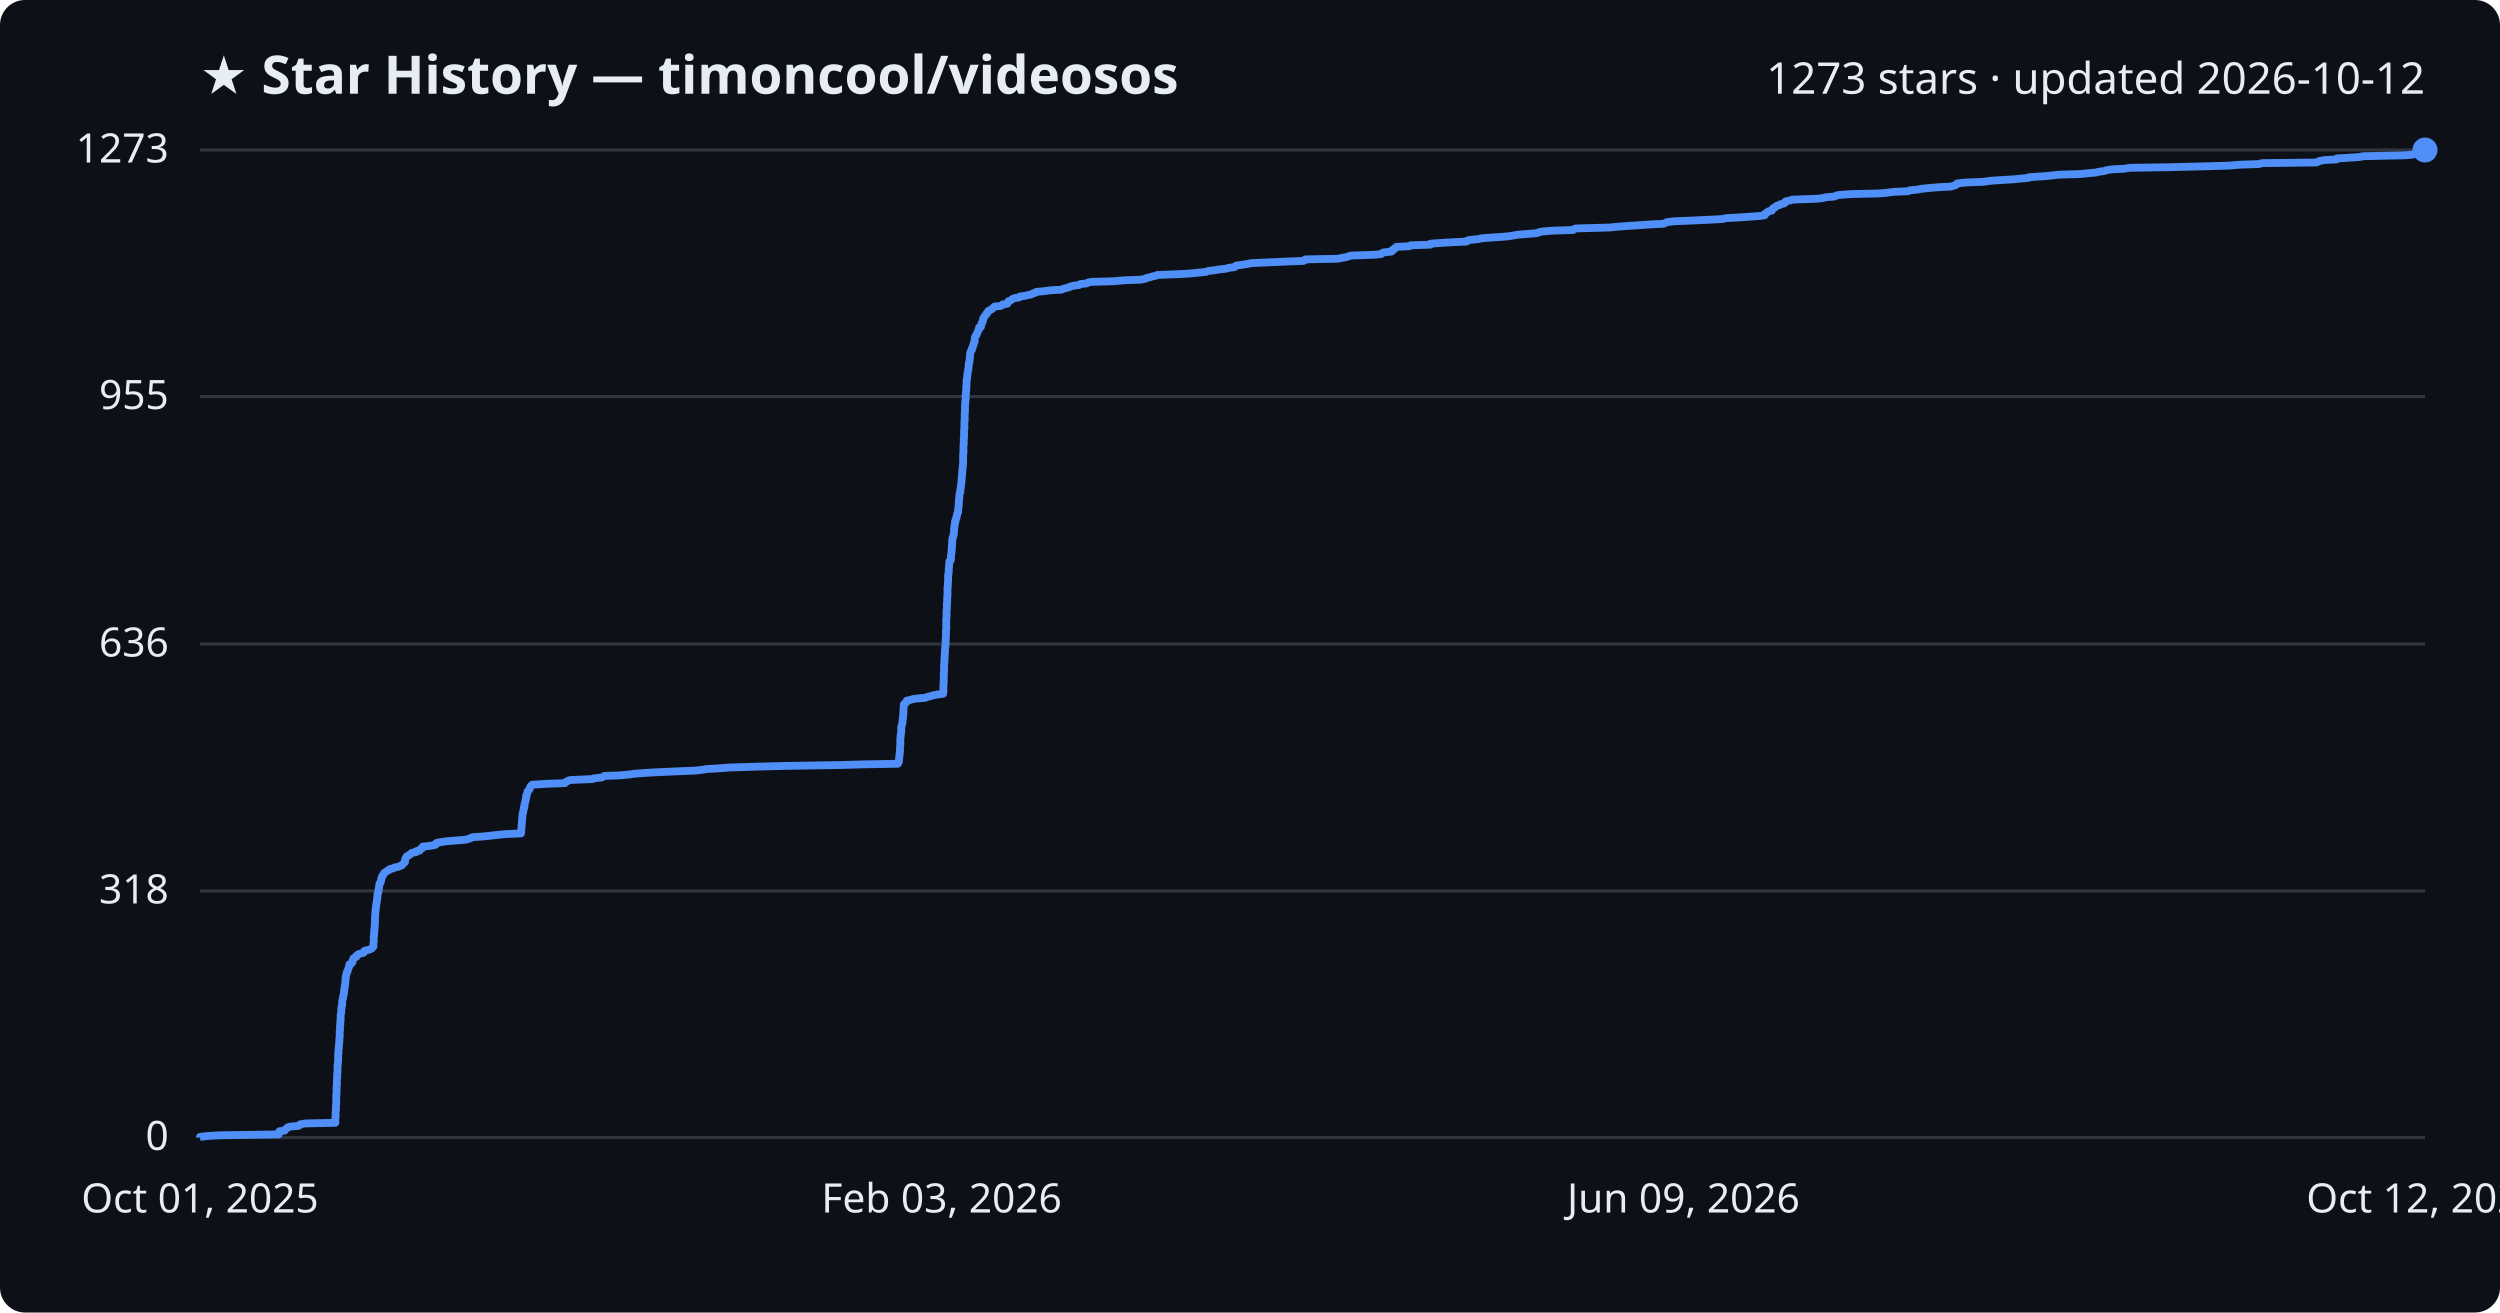
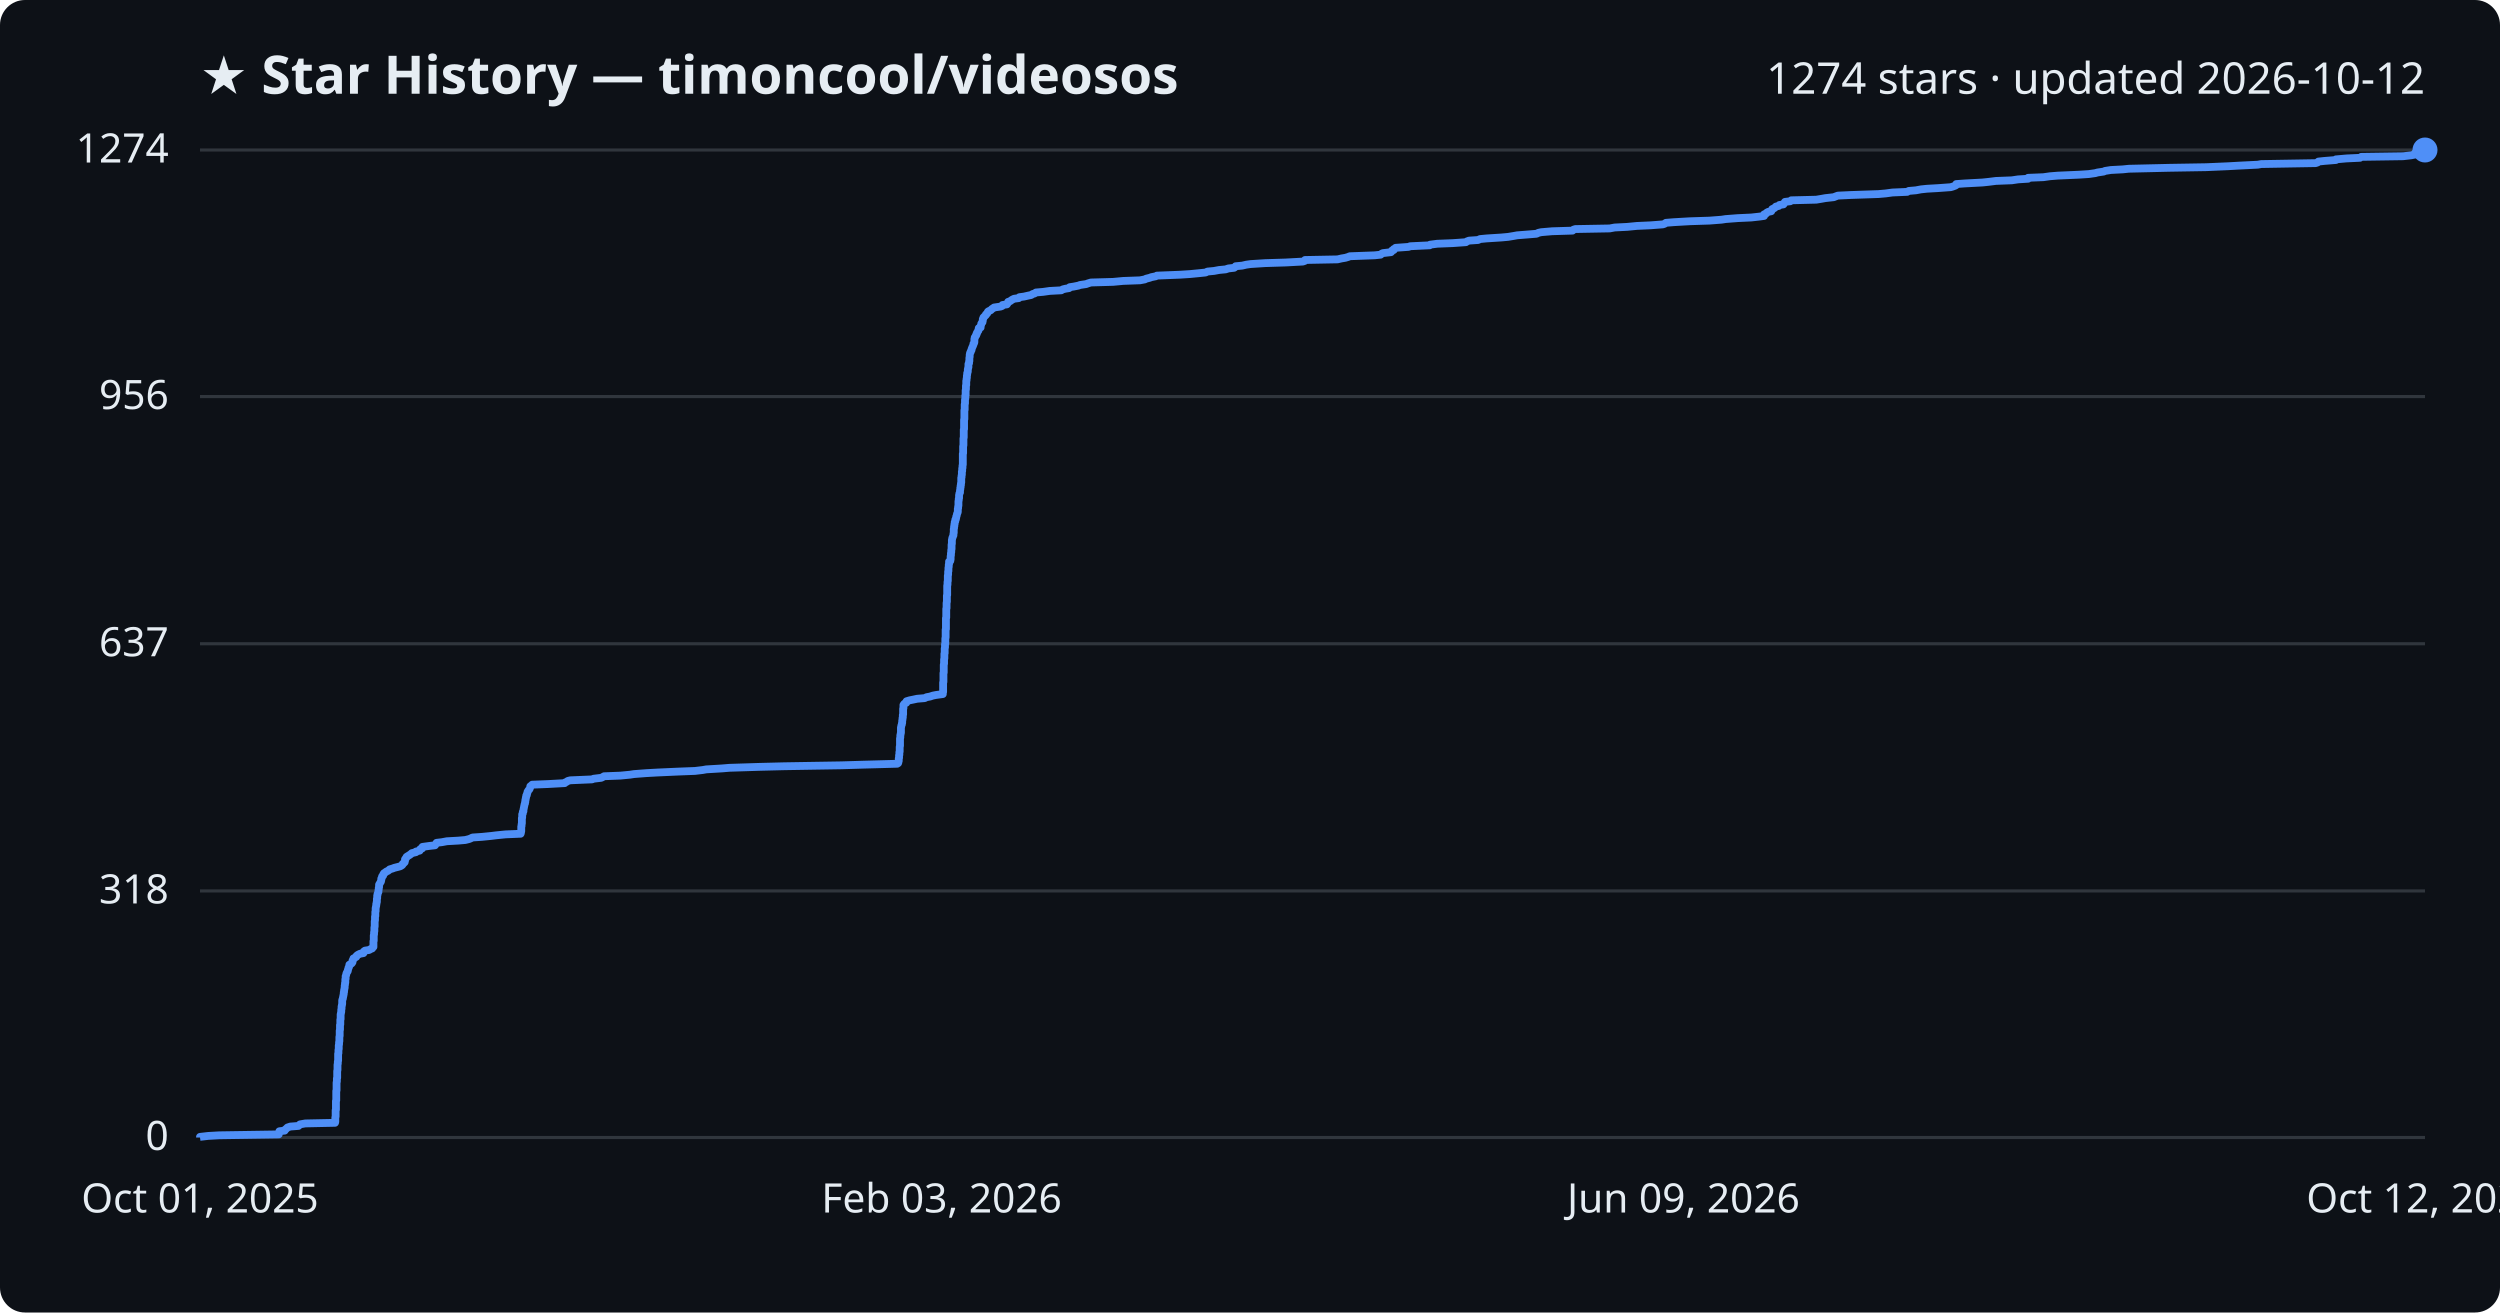
<svg xmlns="http://www.w3.org/2000/svg" viewBox="0 0 800 420" font-family="Segoe UI, sans-serif">
  <rect width="800" height="420" fill="#0d1117" rx="8" />
  <text x="64" y="30" fill="#e6edf3" font-size="17" font-weight="700">★ Star History — timoncool/videosos</text>
-   <text x="776" y="30" fill="#e6edf3" font-size="14" text-anchor="end">1273 stars · updated 2026-10-12</text>
+   <text x="776" y="30" fill="#e6edf3" font-size="14" text-anchor="end">1274 stars · updated 2026-10-12</text>
  <line x1="64" y1="364.0" x2="776" y2="364.0" stroke="#30363d" stroke-width="1" />
  <text x="54" y="368.0" fill="#e6edf3" font-size="13" text-anchor="end">0</text>
  <line x1="64" y1="285.1" x2="776" y2="285.1" stroke="#30363d" stroke-width="1" />
  <text x="54" y="289.1" fill="#e6edf3" font-size="13" text-anchor="end">318</text>
-   <line x1="64" y1="206.1" x2="776" y2="206.1" stroke="#30363d" stroke-width="1" />
-   <text x="54" y="210.1" fill="#e6edf3" font-size="13" text-anchor="end">636</text>
+   <line x1="64" y1="206.0" x2="776" y2="206.0" stroke="#30363d" stroke-width="1" />
+   <text x="54" y="210.0" fill="#e6edf3" font-size="13" text-anchor="end">637</text>
  <line x1="64" y1="126.9" x2="776" y2="126.9" stroke="#30363d" stroke-width="1" />
-   <text x="54" y="130.9" fill="#e6edf3" font-size="13" text-anchor="end">955</text>
+   <text x="54" y="130.9" fill="#e6edf3" font-size="13" text-anchor="end">956</text>
  <line x1="64" y1="48.0" x2="776" y2="48.0" stroke="#30363d" stroke-width="1" />
-   <text x="54" y="52.0" fill="#e6edf3" font-size="13" text-anchor="end">1273</text>
-   <path d="M64.0,364.0 L64.0,363.8 L66.6,363.5 L70.1,363.3 L89.2,363.0 L89.3,362.8 L89.3,362.5 L89.3,362.3 L89.4,362.0 L91.1,361.8 L91.2,361.5 L91.5,361.3 L91.8,361.0 L92.0,360.8 L92.9,360.5 L95.5,360.3 L95.9,360.0 L96.0,359.8 L97.7,359.5 L107.3,359.3 L107.3,359.0 L107.3,358.8 L107.3,358.5 L107.3,358.3 L107.3,358.0 L107.3,357.8 L107.4,357.5 L107.4,357.3 L107.4,357.0 L107.4,356.8 L107.4,356.6 L107.4,356.3 L107.4,356.1 L107.4,355.8 L107.4,355.6 L107.5,355.3 L107.5,355.1 L107.5,354.8 L107.5,354.6 L107.5,354.3 L107.5,354.1 L107.5,353.8 L107.5,353.6 L107.6,353.3 L107.6,353.1 L107.6,352.8 L107.6,352.6 L107.6,352.3 L107.6,352.1 L107.6,351.8 L107.6,351.6 L107.6,351.3 L107.6,351.1 L107.6,350.8 L107.6,350.6 L107.6,350.3 L107.7,350.1 L107.7,349.9 L107.7,349.6 L107.7,349.4 L107.7,349.1 L107.7,348.9 L107.7,348.6 L107.7,348.4 L107.7,348.1 L107.7,347.9 L107.7,347.6 L107.8,347.4 L107.8,347.1 L107.8,346.9 L107.8,346.6 L107.8,346.4 L107.8,346.1 L107.8,345.9 L107.8,345.6 L107.8,345.4 L107.9,345.1 L107.9,344.9 L107.9,344.6 L107.9,344.4 L107.9,344.1 L107.9,343.9 L107.9,343.6 L107.9,343.4 L108.0,343.1 L108.0,342.9 L108.0,342.7 L108.0,342.4 L108.0,342.2 L108.0,341.9 L108.0,341.7 L108.0,341.4 L108.0,341.2 L108.0,340.9 L108.1,340.7 L108.1,340.4 L108.1,340.2 L108.1,339.9 L108.2,339.7 L108.2,339.4 L108.2,339.2 L108.2,338.9 L108.2,338.7 L108.2,338.4 L108.2,338.2 L108.2,337.9 L108.2,337.7 L108.2,337.4 L108.3,337.2 L108.3,336.9 L108.3,336.7 L108.3,336.4 L108.3,336.2 L108.3,335.9 L108.4,335.7 L108.4,335.5 L108.4,335.2 L108.4,335.0 L108.4,334.7 L108.5,334.5 L108.5,334.2 L108.5,334.0 L108.5,333.7 L108.6,333.5 L108.6,333.2 L108.6,333.0 L108.6,332.7 L108.6,332.5 L108.6,332.2 L108.7,332.0 L108.7,331.7 L108.7,331.5 L108.7,331.2 L108.7,331.0 L108.7,330.7 L108.7,330.5 L108.7,330.2 L108.7,330.0 L108.8,329.7 L108.8,329.5 L108.8,329.2 L108.8,329.0 L108.8,328.8 L108.8,328.5 L108.8,328.3 L108.9,328.0 L108.9,327.8 L108.9,327.5 L108.9,327.3 L108.9,327.0 L108.9,326.8 L109.0,326.5 L109.0,326.3 L109.0,326.0 L109.0,325.8 L109.0,325.5 L109.0,325.3 L109.0,325.0 L109.0,324.8 L109.1,324.5 L109.1,324.3 L109.2,324.0 L109.2,323.8 L109.2,323.5 L109.2,323.3 L109.2,323.0 L109.3,322.8 L109.3,322.5 L109.3,322.3 L109.3,322.0 L109.4,321.8 L109.5,321.6 L109.5,321.3 L109.5,321.1 L109.5,320.8 L109.5,320.6 L109.5,320.3 L109.6,320.1 L109.6,319.8 L109.7,319.6 L109.8,319.3 L109.8,319.1 L109.8,318.8 L109.9,318.6 L109.9,318.3 L110.0,318.1 L110.1,317.8 L110.1,317.6 L110.1,317.3 L110.1,317.1 L110.2,316.8 L110.2,316.6 L110.2,316.3 L110.3,316.1 L110.3,315.8 L110.3,315.6 L110.4,315.3 L110.4,315.1 L110.5,314.8 L110.5,314.6 L110.5,314.4 L110.5,314.1 L110.5,313.9 L110.6,313.6 L110.6,313.4 L110.6,313.1 L110.6,312.9 L110.6,312.6 L110.7,312.4 L110.8,312.1 L110.8,311.9 L110.9,311.6 L110.9,311.4 L111.0,311.1 L111.2,310.9 L111.3,310.6 L111.3,310.4 L111.4,310.1 L111.5,309.9 L111.6,309.6 L111.7,309.4 L111.7,309.1 L111.8,308.9 L111.8,308.6 L112.4,308.4 L112.6,308.1 L112.8,307.9 L112.8,307.7 L112.8,307.4 L112.9,307.2 L113.1,306.9 L113.1,306.7 L113.5,306.4 L114.0,306.2 L114.0,305.9 L114.3,305.7 L114.6,305.4 L115.2,305.2 L116.3,304.9 L116.5,304.7 L116.5,304.4 L116.8,304.2 L118.1,303.9 L118.6,303.7 L119.1,303.4 L119.2,303.2 L119.5,302.9 L119.5,302.7 L119.5,302.4 L119.5,302.2 L119.5,301.9 L119.5,301.7 L119.6,301.4 L119.6,301.2 L119.6,300.9 L119.6,300.7 L119.6,300.5 L119.6,300.2 L119.6,300.0 L119.6,299.7 L119.7,299.5 L119.7,299.2 L119.7,299.0 L119.7,298.7 L119.7,298.5 L119.8,298.2 L119.8,298.0 L119.8,297.7 L119.8,297.5 L119.8,297.2 L119.9,297.0 L119.9,296.7 L119.9,296.5 L119.9,296.2 L119.9,296.0 L119.9,295.7 L120.0,295.5 L120.0,295.2 L120.0,295.0 L120.0,294.7 L120.0,294.5 L120.0,294.2 L120.0,294.0 L120.0,293.8 L120.0,293.5 L120.0,293.3 L120.1,293.0 L120.1,292.8 L120.1,292.5 L120.1,292.3 L120.1,292.0 L120.1,291.8 L120.2,291.5 L120.2,291.3 L120.2,291.0 L120.2,290.8 L120.3,290.5 L120.3,290.3 L120.3,290.0 L120.4,289.8 L120.4,289.5 L120.4,289.3 L120.5,289.0 L120.5,288.8 L120.6,288.5 L120.6,288.3 L120.6,288.0 L120.7,287.8 L120.7,287.5 L120.7,287.3 L120.8,287.0 L120.8,286.8 L120.8,286.6 L120.8,286.3 L120.8,286.1 L121.0,285.8 L121.0,285.6 L121.1,285.3 L121.1,285.1 L121.1,284.8 L121.2,284.6 L121.2,284.3 L121.3,284.1 L121.3,283.8 L121.3,283.6 L121.4,283.3 L121.4,283.1 L121.4,282.8 L121.7,282.6 L121.7,282.3 L121.9,282.1 L121.9,281.8 L122.0,281.6 L122.0,281.3 L122.0,281.1 L122.2,280.8 L122.3,280.6 L122.3,280.3 L122.6,280.1 L122.7,279.8 L122.8,279.6 L122.9,279.4 L123.3,279.1 L123.6,278.9 L124.1,278.6 L124.5,278.4 L124.7,278.1 L125.8,277.9 L126.2,277.6 L127.4,277.4 L128.1,277.1 L128.6,276.9 L128.8,276.6 L129.0,276.4 L129.3,276.1 L129.6,275.9 L129.6,275.6 L129.6,275.4 L129.6,275.1 L129.7,274.9 L129.8,274.6 L130.0,274.4 L130.1,274.1 L130.4,273.9 L131.0,273.6 L131.2,273.4 L131.6,273.1 L131.8,272.9 L133.1,272.7 L133.1,272.4 L134.3,272.2 L134.4,271.9 L134.5,271.7 L135.2,271.4 L135.2,271.2 L135.3,270.9 L137.4,270.7 L139.2,270.4 L139.5,270.2 L139.5,269.9 L139.8,269.7 L141.5,269.4 L143.0,269.2 L146.6,268.9 L149.0,268.7 L150.1,268.4 L150.6,268.2 L151.2,267.9 L154.3,267.7 L157.2,267.4 L158.9,267.2 L161.9,266.9 L166.7,266.7 L166.8,266.4 L166.8,266.2 L166.8,265.9 L166.8,265.7 L166.8,265.5 L166.8,265.2 L166.9,265.0 L166.9,264.7 L166.9,264.5 L166.9,264.2 L166.9,264.0 L167.0,263.7 L167.0,263.5 L167.0,263.2 L167.0,263.0 L167.1,262.7 L167.1,262.5 L167.1,262.2 L167.1,262.0 L167.1,261.7 L167.1,261.5 L167.2,261.2 L167.2,261.0 L167.2,260.7 L167.2,260.5 L167.3,260.2 L167.4,260.0 L167.4,259.7 L167.5,259.5 L167.5,259.2 L167.6,259.0 L167.6,258.7 L167.6,258.5 L167.8,258.3 L167.8,258.0 L167.8,257.8 L167.8,257.5 L167.9,257.3 L168.0,257.0 L168.0,256.8 L168.1,256.5 L168.2,256.3 L168.2,256.0 L168.2,255.8 L168.3,255.5 L168.4,255.3 L168.4,255.0 L168.4,254.8 L168.4,254.5 L168.6,254.3 L168.7,254.0 L168.7,253.8 L168.8,253.5 L168.8,253.3 L169.1,253.0 L169.2,252.8 L169.5,252.5 L169.5,252.3 L169.6,252.0 L169.7,251.8 L169.8,251.6 L170.1,251.3 L170.3,251.1 L175.4,250.8 L180.8,250.6 L180.9,250.3 L181.4,250.1 L181.8,249.8 L182.6,249.6 L189.6,249.3 L189.9,249.1 L192.5,248.8 L192.9,248.6 L193.4,248.3 L198.6,248.1 L201.7,247.8 L202.9,247.6 L207.0,247.3 L210.5,247.1 L217.3,246.8 L222.4,246.6 L225.0,246.3 L226.1,246.1 L231.1,245.8 L233.4,245.6 L243.0,245.3 L250.9,245.1 L269.3,244.8 L276.1,244.6 L287.3,244.4 L287.5,244.1 L287.6,243.9 L287.6,243.6 L287.7,243.4 L287.7,243.1 L287.7,242.9 L287.7,242.6 L287.8,242.4 L287.8,242.1 L287.8,241.9 L287.8,241.6 L287.9,241.4 L287.9,241.1 L287.9,240.9 L288.0,240.6 L288.0,240.4 L288.0,240.1 L288.0,239.9 L288.0,239.6 L288.0,239.4 L288.0,239.1 L288.0,238.9 L288.1,238.6 L288.1,238.4 L288.1,238.1 L288.1,237.9 L288.1,237.6 L288.1,237.4 L288.1,237.2 L288.1,236.9 L288.1,236.7 L288.1,236.4 L288.1,236.2 L288.2,235.9 L288.2,235.7 L288.2,235.4 L288.2,235.2 L288.3,234.9 L288.3,234.7 L288.4,234.4 L288.4,234.2 L288.4,233.9 L288.4,233.7 L288.4,233.4 L288.4,233.2 L288.4,232.9 L288.4,232.7 L288.5,232.4 L288.5,232.2 L288.6,231.9 L288.7,231.7 L288.8,231.4 L288.8,231.2 L288.8,230.9 L288.8,230.7 L288.8,230.5 L288.9,230.2 L288.9,230.0 L288.9,229.7 L289.0,229.5 L289.0,229.2 L289.0,229.0 L289.0,228.7 L289.1,228.5 L289.1,228.2 L289.1,228.0 L289.1,227.7 L289.1,227.5 L289.1,227.2 L289.1,227.0 L289.1,226.7 L289.2,226.5 L289.2,226.2 L289.2,226.0 L289.2,225.7 L289.2,225.5 L289.4,225.2 L289.6,225.0 L290.1,224.7 L290.1,224.5 L290.2,224.2 L291.2,224.0 L292.2,223.7 L293.6,223.5 L296.1,223.3 L296.7,223.0 L297.7,222.8 L298.6,222.5 L299.6,222.3 L301.8,222.0 L301.8,221.8 L301.9,221.5 L301.9,221.3 L301.9,221.0 L301.9,220.8 L301.9,220.5 L301.9,220.3 L301.9,220.0 L301.9,219.8 L301.9,219.5 L301.9,219.3 L301.9,219.0 L301.9,218.8 L302.0,218.5 L302.0,218.3 L302.0,218.0 L302.0,217.8 L302.0,217.5 L302.0,217.3 L302.0,217.0 L302.0,216.8 L302.0,216.5 L302.0,216.3 L302.0,216.1 L302.0,215.8 L302.0,215.6 L302.0,215.3 L302.1,215.1 L302.1,214.8 L302.1,214.6 L302.1,214.3 L302.1,214.1 L302.1,213.8 L302.1,213.6 L302.1,213.3 L302.1,213.1 L302.1,212.8 L302.1,212.6 L302.2,212.3 L302.2,212.1 L302.2,211.8 L302.2,211.6 L302.2,211.3 L302.2,211.1 L302.2,210.8 L302.3,210.6 L302.3,210.3 L302.3,210.1 L302.3,209.8 L302.3,209.6 L302.3,209.4 L302.3,209.1 L302.4,208.9 L302.4,208.6 L302.4,208.4 L302.4,208.1 L302.4,207.9 L302.4,207.6 L302.4,207.4 L302.5,207.1 L302.5,206.9 L302.5,206.6 L302.6,206.4 L302.6,206.1 L302.6,205.9 L302.6,205.6 L302.6,205.4 L302.6,205.1 L302.6,204.9 L302.6,204.6 L302.6,204.4 L302.7,204.1 L302.7,203.9 L302.7,203.6 L302.7,203.4 L302.7,203.1 L302.7,202.9 L302.7,202.6 L302.7,202.4 L302.7,202.2 L302.7,201.9 L302.7,201.7 L302.8,201.4 L302.8,201.2 L302.8,200.9 L302.8,200.7 L302.8,200.4 L302.8,200.2 L302.8,199.9 L302.8,199.7 L302.8,199.4 L302.8,199.2 L302.8,198.9 L302.8,198.7 L302.8,198.4 L302.8,198.2 L302.8,197.9 L302.9,197.7 L302.9,197.4 L302.9,197.2 L302.9,196.9 L302.9,196.7 L302.9,196.4 L302.9,196.2 L302.9,195.9 L302.9,195.7 L302.9,195.5 L302.9,195.2 L303.0,195.0 L303.0,194.7 L303.0,194.5 L303.0,194.2 L303.0,194.0 L303.0,193.7 L303.0,193.5 L303.0,193.2 L303.0,193.0 L303.1,192.7 L303.1,192.5 L303.1,192.2 L303.1,192.0 L303.1,191.7 L303.1,191.5 L303.1,191.2 L303.1,191.0 L303.2,190.7 L303.2,190.5 L303.2,190.2 L303.2,190.0 L303.2,189.7 L303.2,189.5 L303.2,189.2 L303.2,189.0 L303.2,188.7 L303.2,188.5 L303.2,188.3 L303.2,188.0 L303.3,187.8 L303.3,187.5 L303.3,187.3 L303.3,187.0 L303.3,186.8 L303.3,186.5 L303.3,186.3 L303.4,186.0 L303.4,185.8 L303.4,185.5 L303.4,185.3 L303.4,185.0 L303.4,184.8 L303.4,184.5 L303.4,184.3 L303.4,184.0 L303.5,183.8 L303.5,183.5 L303.5,183.3 L303.6,183.0 L303.6,182.8 L303.6,182.5 L303.6,182.3 L303.6,182.0 L303.6,181.8 L303.7,181.5 L303.7,181.3 L303.7,181.1 L303.7,180.8 L303.7,180.6 L303.8,180.3 L303.8,180.1 L303.8,179.8 L303.8,179.6 L304.2,179.3 L304.3,179.1 L304.3,178.8 L304.3,178.6 L304.3,178.3 L304.3,178.1 L304.3,177.8 L304.4,177.6 L304.4,177.3 L304.4,177.1 L304.5,176.8 L304.5,176.6 L304.5,176.3 L304.5,176.1 L304.5,175.8 L304.6,175.6 L304.6,175.3 L304.6,175.1 L304.6,174.8 L304.6,174.6 L304.6,174.4 L304.7,174.1 L304.7,173.9 L304.7,173.6 L304.7,173.4 L304.7,173.1 L304.7,172.9 L304.8,172.6 L304.8,172.4 L304.8,172.1 L305.0,171.9 L305.0,171.6 L305.1,171.4 L305.2,171.1 L305.2,170.9 L305.2,170.6 L305.3,170.4 L305.3,170.1 L305.3,169.9 L305.3,169.6 L305.3,169.4 L305.3,169.1 L305.4,168.9 L305.4,168.6 L305.4,168.4 L305.5,168.1 L305.5,167.9 L305.6,167.6 L305.6,167.4 L305.6,167.2 L305.6,166.9 L305.8,166.7 L305.8,166.4 L305.8,166.2 L306.0,165.9 L306.1,165.7 L306.1,165.4 L306.1,165.2 L306.2,164.9 L306.3,164.7 L306.3,164.4 L306.4,164.2 L306.6,163.9 L306.6,163.7 L306.6,163.4 L306.6,163.2 L306.6,162.9 L306.6,162.7 L306.7,162.4 L306.7,162.2 L306.8,161.9 L306.8,161.7 L306.8,161.4 L306.8,161.2 L306.8,160.9 L306.8,160.7 L306.8,160.4 L306.9,160.2 L306.9,160.0 L306.9,159.7 L307.0,159.5 L307.0,159.2 L307.0,159.0 L307.0,158.7 L307.0,158.5 L307.1,158.2 L307.1,158.0 L307.1,157.7 L307.3,157.5 L307.3,157.2 L307.3,157.0 L307.3,156.7 L307.4,156.5 L307.4,156.2 L307.4,156.0 L307.5,155.7 L307.5,155.5 L307.5,155.2 L307.6,155.0 L307.6,154.7 L307.6,154.5 L307.7,154.2 L307.7,154.0 L307.7,153.7 L307.7,153.5 L307.7,153.3 L307.7,153.0 L307.8,152.8 L307.8,152.5 L307.8,152.3 L307.9,152.0 L307.9,151.8 L307.9,151.5 L307.9,151.3 L307.9,151.0 L307.9,150.8 L308.0,150.5 L308.0,150.3 L308.0,150.0 L308.0,149.8 L308.1,149.5 L308.1,149.3 L308.1,149.0 L308.1,148.8 L308.2,148.5 L308.2,148.3 L308.2,148.0 L308.2,147.8 L308.2,147.5 L308.2,147.3 L308.2,147.0 L308.2,146.8 L308.2,146.5 L308.2,146.3 L308.2,146.1 L308.2,145.8 L308.2,145.6 L308.2,145.3 L308.3,145.1 L308.3,144.8 L308.3,144.6 L308.3,144.3 L308.3,144.1 L308.3,143.8 L308.3,143.6 L308.3,143.3 L308.3,143.1 L308.3,142.8 L308.3,142.6 L308.4,142.3 L308.4,142.1 L308.4,141.8 L308.4,141.6 L308.4,141.3 L308.4,141.1 L308.4,140.8 L308.4,140.6 L308.4,140.3 L308.4,140.1 L308.5,139.8 L308.5,139.6 L308.5,139.3 L308.5,139.1 L308.5,138.9 L308.5,138.6 L308.5,138.4 L308.5,138.1 L308.5,137.9 L308.5,137.6 L308.6,137.4 L308.6,137.1 L308.6,136.9 L308.6,136.6 L308.6,136.4 L308.6,136.1 L308.6,135.9 L308.6,135.6 L308.6,135.4 L308.6,135.1 L308.6,134.9 L308.7,134.6 L308.7,134.4 L308.7,134.1 L308.7,133.9 L308.7,133.6 L308.7,133.4 L308.7,133.1 L308.7,132.9 L308.7,132.6 L308.7,132.4 L308.7,132.2 L308.8,131.9 L308.8,131.7 L308.8,131.4 L308.8,131.2 L308.8,130.9 L308.8,130.7 L308.8,130.4 L308.8,130.2 L308.8,129.9 L308.8,129.7 L308.8,129.4 L308.9,129.2 L308.9,128.9 L308.9,128.7 L308.9,128.4 L308.9,128.2 L309.0,127.9 L309.0,127.7 L309.0,127.4 L309.0,127.2 L309.0,126.9 L309.0,126.7 L309.0,126.4 L309.1,126.2 L309.1,125.9 L309.1,125.7 L309.1,125.4 L309.1,125.2 L309.2,125.0 L309.2,124.7 L309.2,124.5 L309.2,124.2 L309.2,124.0 L309.2,123.7 L309.2,123.5 L309.3,123.2 L309.3,123.0 L309.3,122.7 L309.3,122.5 L309.3,122.2 L309.3,122.0 L309.3,121.7 L309.4,121.5 L309.4,121.2 L309.5,121.0 L309.5,120.7 L309.5,120.5 L309.5,120.2 L309.6,120.0 L309.6,119.7 L309.6,119.5 L309.6,119.2 L309.7,119.0 L309.8,118.7 L309.8,118.5 L309.8,118.2 L309.9,118.0 L309.9,117.8 L309.9,117.5 L310.0,117.3 L310.0,117.0 L310.0,116.8 L310.0,116.5 L310.0,116.3 L310.2,116.0 L310.2,115.8 L310.2,115.5 L310.3,115.3 L310.3,115.0 L310.3,114.8 L310.3,114.5 L310.4,114.3 L310.4,114.0 L310.4,113.8 L310.4,113.5 L310.4,113.3 L310.5,113.0 L310.5,112.8 L310.7,112.5 L310.7,112.3 L311.0,112.0 L311.0,111.8 L311.0,111.5 L311.1,111.3 L311.3,111.1 L311.3,110.8 L311.4,110.6 L311.5,110.3 L311.6,110.1 L311.6,109.8 L311.8,109.6 L311.9,109.3 L311.9,109.1 L311.9,108.8 L311.9,108.6 L311.9,108.3 L312.0,108.1 L312.0,107.8 L312.2,107.6 L312.3,107.3 L312.5,107.1 L312.6,106.8 L312.7,106.6 L312.8,106.3 L312.9,106.1 L313.0,105.8 L313.2,105.6 L313.3,105.3 L313.3,105.1 L313.3,104.8 L313.9,104.6 L313.9,104.3 L314.0,104.1 L314.0,103.9 L314.1,103.6 L314.1,103.4 L314.4,103.1 L314.5,102.9 L314.5,102.6 L314.6,102.4 L314.6,102.1 L314.6,101.9 L314.9,101.6 L314.9,101.4 L315.2,101.1 L315.3,100.9 L315.6,100.6 L315.6,100.4 L316.0,100.1 L316.1,99.9 L316.2,99.6 L316.5,99.4 L317.1,99.1 L317.4,98.9 L317.7,98.6 L318.0,98.4 L318.2,98.1 L320.3,97.9 L320.8,97.6 L320.9,97.4 L322.3,97.2 L322.5,96.9 L322.6,96.7 L322.7,96.4 L323.3,96.2 L323.7,95.9 L324.0,95.7 L324.6,95.4 L326.1,95.2 L326.3,94.9 L327.8,94.7 L329.1,94.4 L330.1,94.2 L330.5,93.9 L331.3,93.7 L331.6,93.4 L333.9,93.2 L336.0,92.9 L339.7,92.7 L340.3,92.4 L341.1,92.2 L342.2,91.9 L342.5,91.7 L343.7,91.4 L345.3,91.2 L345.7,90.9 L347.7,90.7 L348.2,90.4 L349.3,90.2 L356.4,90.0 L359.5,89.7 L365.0,89.5 L366.5,89.2 L366.8,89.0 L368.0,88.7 L368.6,88.5 L370.0,88.2 L370.3,88.0 L377.9,87.7 L381.0,87.5 L384.0,87.2 L385.9,87.0 L386.6,86.7 L388.6,86.5 L390.2,86.2 L392.3,86.0 L393.2,85.7 L395.0,85.5 L395.3,85.2 L395.5,85.0 L397.7,84.7 L399.0,84.5 L400.4,84.2 L405.1,84.0 L411.6,83.7 L417.1,83.5 L417.7,83.2 L417.7,83.0 L428.1,82.8 L429.5,82.5 L430.6,82.3 L431.7,82.0 L432.1,81.8 L440.1,81.5 L442.0,81.3 L442.3,81.0 L442.6,80.8 L445.3,80.5 L445.5,80.3 L445.5,80.0 L446.1,79.8 L446.2,79.5 L446.7,79.3 L446.8,79.0 L451.0,78.8 L451.4,78.5 L457.7,78.3 L457.7,78.0 L460.1,77.8 L465.1,77.5 L469.3,77.3 L469.5,77.0 L470.2,76.8 L473.2,76.5 L473.8,76.3 L475.9,76.1 L480.6,75.8 L482.8,75.6 L484.6,75.3 L485.7,75.1 L489.5,74.8 L491.9,74.6 L492.5,74.3 L493.4,74.1 L496.9,73.8 L503.4,73.6 L503.7,73.3 L504.3,73.1 L515.3,72.8 L516.9,72.6 L521.0,72.3 L524.0,72.1 L528.4,71.8 L532.4,71.6 L533.0,71.3 L533.3,71.1 L535.8,70.8 L541.0,70.6 L547.2,70.3 L551.1,70.1 L552.4,69.8 L556.3,69.6 L560.6,69.3 L563.3,69.1 L564.7,68.9 L564.8,68.6 L564.8,68.4 L565.4,68.1 L565.5,67.9 L566.0,67.6 L567.0,67.4 L567.1,67.1 L567.3,66.9 L567.4,66.6 L568.0,66.4 L568.2,66.1 L568.5,65.9 L569.5,65.6 L569.6,65.4 L571.0,65.1 L571.1,64.9 L571.2,64.6 L571.5,64.4 L573.1,64.1 L573.4,63.9 L581.4,63.6 L583.2,63.4 L584.4,63.1 L587.0,62.9 L587.6,62.6 L588.3,62.4 L592.5,62.1 L601.3,61.9 L603.7,61.7 L605.9,61.4 L610.6,61.2 L611.1,60.9 L613.4,60.7 L615.0,60.4 L616.9,60.2 L620.4,59.9 L624.4,59.7 L625.2,59.4 L625.9,59.2 L626.2,58.9 L626.3,58.7 L629.0,58.4 L634.6,58.2 L636.5,57.9 L639.0,57.7 L644.1,57.4 L646.1,57.2 L649.3,56.9 L649.3,56.7 L654.1,56.4 L656.2,56.2 L658.8,55.9 L665.6,55.7 L668.6,55.4 L670.8,55.2 L671.4,55.0 L673.5,54.7 L673.9,54.5 L675.8,54.2 L679.6,54.0 L681.5,53.7 L694.4,53.5 L706.3,53.2 L713.2,53.0 L716.8,52.7 L722.8,52.5 L723.9,52.2 L741.3,52.0 L741.9,51.7 L742.2,51.5 L744.1,51.2 L747.8,51.0 L747.8,50.7 L751.3,50.5 L755.5,50.2 L755.9,50.0 L769.3,49.7 L771.9,49.5 L772.9,49.2 L773.0,49.0 L773.1,48.7 L774.0,48.5 L774.6,48.2 L774.8,48.0 L776.0,48.0" fill="none" stroke="#4f8ff7" stroke-width="2.5" stroke-linejoin="round" />
+   <text x="54" y="52.0" fill="#e6edf3" font-size="13" text-anchor="end">1274</text>
+   <path d="M64.0,364.0 L64.0,363.8 L66.6,363.5 L70.1,363.3 L89.2,363.0 L89.2,362.8 L89.2,362.5 L89.3,362.3 L89.4,362.0 L91.1,361.8 L91.2,361.5 L91.5,361.3 L91.8,361.0 L92.0,360.8 L92.9,360.5 L95.5,360.3 L95.8,360.0 L96.0,359.8 L97.7,359.5 L107.2,359.3 L107.3,359.0 L107.3,358.8 L107.3,358.5 L107.3,358.3 L107.3,358.0 L107.3,357.8 L107.3,357.6 L107.4,357.3 L107.4,357.1 L107.4,356.8 L107.4,356.6 L107.4,356.3 L107.4,356.1 L107.4,355.8 L107.4,355.6 L107.4,355.3 L107.5,355.1 L107.5,354.8 L107.5,354.6 L107.5,354.3 L107.5,354.1 L107.5,353.8 L107.5,353.6 L107.5,353.3 L107.5,353.1 L107.5,352.8 L107.5,352.6 L107.5,352.3 L107.6,352.1 L107.6,351.8 L107.6,351.6 L107.6,351.4 L107.6,351.1 L107.6,350.9 L107.6,350.6 L107.6,350.4 L107.6,350.1 L107.6,349.9 L107.6,349.6 L107.6,349.4 L107.6,349.1 L107.7,348.9 L107.7,348.6 L107.7,348.4 L107.7,348.1 L107.7,347.9 L107.7,347.6 L107.7,347.4 L107.7,347.1 L107.7,346.9 L107.7,346.6 L107.7,346.4 L107.8,346.1 L107.8,345.9 L107.8,345.6 L107.8,345.4 L107.8,345.1 L107.9,344.9 L107.9,344.7 L107.9,344.4 L107.9,344.2 L107.9,343.9 L107.9,343.7 L107.9,343.4 L107.9,343.2 L107.9,342.9 L107.9,342.7 L108.0,342.4 L108.0,342.2 L108.0,341.9 L108.0,341.7 L108.0,341.4 L108.0,341.2 L108.0,340.9 L108.0,340.7 L108.1,340.4 L108.1,340.2 L108.1,339.9 L108.1,339.7 L108.2,339.4 L108.2,339.2 L108.2,338.9 L108.2,338.7 L108.2,338.5 L108.2,338.2 L108.2,338.0 L108.2,337.7 L108.2,337.5 L108.2,337.2 L108.3,337.0 L108.3,336.7 L108.3,336.5 L108.3,336.2 L108.3,336.0 L108.4,335.7 L108.4,335.5 L108.4,335.2 L108.4,335.0 L108.4,334.7 L108.4,334.5 L108.5,334.2 L108.5,334.0 L108.5,333.7 L108.5,333.5 L108.6,333.2 L108.6,333.0 L108.6,332.7 L108.6,332.5 L108.6,332.3 L108.6,332.0 L108.6,331.8 L108.7,331.5 L108.7,331.3 L108.7,331.0 L108.7,330.8 L108.7,330.5 L108.7,330.3 L108.7,330.0 L108.7,329.8 L108.8,329.5 L108.8,329.3 L108.8,329.0 L108.8,328.8 L108.8,328.5 L108.8,328.3 L108.8,328.0 L108.9,327.8 L108.9,327.5 L108.9,327.3 L108.9,327.0 L108.9,326.8 L108.9,326.5 L108.9,326.3 L109.0,326.1 L109.0,325.8 L109.0,325.6 L109.0,325.3 L109.0,325.1 L109.0,324.8 L109.0,324.6 L109.1,324.3 L109.1,324.1 L109.2,323.8 L109.2,323.6 L109.2,323.3 L109.2,323.1 L109.3,322.8 L109.3,322.6 L109.3,322.3 L109.3,322.1 L109.4,321.8 L109.4,321.6 L109.5,321.3 L109.5,321.1 L109.5,320.8 L109.5,320.6 L109.5,320.3 L109.5,320.1 L109.6,319.8 L109.7,319.6 L109.7,319.4 L109.8,319.1 L109.8,318.9 L109.9,318.6 L109.9,318.4 L110.0,318.1 L110.0,317.9 L110.0,317.6 L110.1,317.4 L110.1,317.1 L110.1,316.9 L110.2,316.6 L110.2,316.4 L110.3,316.1 L110.3,315.9 L110.3,315.6 L110.3,315.4 L110.4,315.1 L110.4,314.9 L110.4,314.6 L110.5,314.4 L110.5,314.1 L110.5,313.9 L110.5,313.6 L110.5,313.4 L110.6,313.2 L110.6,312.9 L110.6,312.7 L110.6,312.4 L110.7,312.2 L110.8,311.9 L110.8,311.7 L110.9,311.4 L111.0,311.2 L111.2,310.9 L111.3,310.7 L111.3,310.4 L111.4,310.2 L111.5,309.9 L111.5,309.7 L111.7,309.4 L111.7,309.2 L111.8,308.9 L111.8,308.7 L112.4,308.4 L112.6,308.2 L112.8,307.9 L112.8,307.7 L112.8,307.4 L112.9,307.2 L113.1,307.0 L113.1,306.7 L113.5,306.5 L114.0,306.2 L114.0,306.0 L114.3,305.7 L114.6,305.5 L115.2,305.2 L116.3,305.0 L116.4,304.7 L116.4,304.5 L116.8,304.2 L118.1,304.0 L118.6,303.7 L119.1,303.5 L119.2,303.2 L119.5,303.0 L119.5,302.7 L119.5,302.5 L119.5,302.2 L119.5,302.0 L119.5,301.7 L119.5,301.5 L119.5,301.2 L119.6,301.0 L119.6,300.8 L119.6,300.5 L119.6,300.3 L119.6,300.0 L119.6,299.8 L119.6,299.5 L119.6,299.3 L119.7,299.0 L119.7,298.8 L119.7,298.5 L119.7,298.3 L119.8,298.0 L119.8,297.8 L119.8,297.5 L119.8,297.3 L119.8,297.0 L119.8,296.8 L119.9,296.5 L119.9,296.3 L119.9,296.0 L119.9,295.8 L119.9,295.5 L119.9,295.3 L119.9,295.0 L119.9,294.8 L120.0,294.5 L120.0,294.3 L120.0,294.1 L120.0,293.8 L120.0,293.6 L120.0,293.3 L120.1,293.1 L120.1,292.8 L120.1,292.6 L120.1,292.3 L120.1,292.1 L120.1,291.8 L120.2,291.6 L120.2,291.3 L120.2,291.1 L120.2,290.8 L120.2,290.6 L120.3,290.3 L120.3,290.1 L120.4,289.8 L120.4,289.6 L120.4,289.3 L120.5,289.1 L120.5,288.8 L120.6,288.6 L120.6,288.3 L120.6,288.1 L120.6,287.9 L120.6,287.6 L120.7,287.4 L120.7,287.1 L120.7,286.9 L120.7,286.6 L120.8,286.4 L120.8,286.1 L120.9,285.9 L121.0,285.6 L121.1,285.4 L121.1,285.1 L121.1,284.9 L121.2,284.6 L121.2,284.4 L121.2,284.1 L121.3,283.9 L121.3,283.6 L121.3,283.4 L121.3,283.1 L121.4,282.9 L121.6,282.6 L121.7,282.4 L121.9,282.1 L121.9,281.9 L122.0,281.7 L122.0,281.4 L122.0,281.2 L122.2,280.9 L122.2,280.7 L122.3,280.4 L122.6,280.2 L122.6,279.9 L122.7,279.7 L122.9,279.4 L123.3,279.2 L123.6,278.9 L124.1,278.7 L124.5,278.4 L124.7,278.2 L125.7,277.9 L126.2,277.7 L127.4,277.4 L128.1,277.2 L128.6,276.9 L128.8,276.7 L128.9,276.4 L129.2,276.2 L129.5,275.9 L129.5,275.7 L129.6,275.5 L129.6,275.2 L129.6,275.0 L129.8,274.7 L130.0,274.5 L130.1,274.2 L130.4,274.0 L130.9,273.7 L131.2,273.5 L131.6,273.2 L131.8,273.0 L133.1,272.7 L133.1,272.5 L134.3,272.2 L134.4,272.0 L134.5,271.7 L135.1,271.5 L135.2,271.2 L135.2,271.0 L137.4,270.7 L139.2,270.5 L139.4,270.2 L139.5,270.0 L139.7,269.7 L141.4,269.5 L143.0,269.2 L146.6,269.0 L148.9,268.8 L150.1,268.5 L150.6,268.3 L151.2,268.0 L154.2,267.8 L157.2,267.5 L158.8,267.3 L161.8,267.0 L166.6,266.8 L166.7,266.5 L166.7,266.3 L166.8,266.0 L166.8,265.8 L166.8,265.5 L166.8,265.3 L166.8,265.0 L166.8,264.8 L166.8,264.5 L166.9,264.3 L166.9,264.0 L166.9,263.8 L167.0,263.5 L167.0,263.3 L167.0,263.0 L167.0,262.8 L167.0,262.6 L167.0,262.3 L167.0,262.1 L167.0,261.8 L167.1,261.6 L167.1,261.3 L167.1,261.1 L167.1,260.8 L167.1,260.6 L167.3,260.3 L167.3,260.1 L167.3,259.8 L167.5,259.6 L167.5,259.3 L167.5,259.1 L167.6,258.8 L167.6,258.6 L167.7,258.3 L167.7,258.1 L167.8,257.8 L167.8,257.6 L167.9,257.3 L168.0,257.1 L168.0,256.8 L168.1,256.6 L168.1,256.4 L168.1,256.1 L168.2,255.9 L168.2,255.6 L168.3,255.4 L168.3,255.1 L168.4,254.9 L168.4,254.6 L168.6,254.4 L168.6,254.1 L168.7,253.9 L168.8,253.6 L168.8,253.4 L169.0,253.1 L169.1,252.9 L169.4,252.6 L169.5,252.4 L169.6,252.1 L169.7,251.9 L169.7,251.6 L170.0,251.4 L170.3,251.1 L175.3,250.9 L180.7,250.6 L180.8,250.4 L181.3,250.2 L181.7,249.9 L182.5,249.7 L189.5,249.4 L189.9,249.2 L192.4,248.9 L192.8,248.7 L193.3,248.4 L198.5,248.2 L201.6,247.9 L202.9,247.7 L206.9,247.4 L210.5,247.2 L217.2,246.9 L222.4,246.7 L224.9,246.4 L226.0,246.2 L231.0,245.9 L233.4,245.7 L242.9,245.4 L250.9,245.2 L269.3,244.9 L276.0,244.7 L287.1,244.4 L287.4,244.2 L287.5,243.9 L287.5,243.7 L287.6,243.5 L287.6,243.2 L287.6,243.0 L287.6,242.7 L287.7,242.5 L287.7,242.2 L287.7,242.0 L287.7,241.7 L287.8,241.5 L287.8,241.2 L287.8,241.0 L287.8,240.7 L287.9,240.5 L287.9,240.2 L287.9,240.0 L287.9,239.7 L287.9,239.5 L287.9,239.2 L287.9,239.0 L288.0,238.7 L288.0,238.5 L288.0,238.2 L288.0,238.0 L288.0,237.7 L288.0,237.5 L288.0,237.3 L288.0,237.0 L288.0,236.8 L288.0,236.5 L288.0,236.3 L288.1,236.0 L288.1,235.8 L288.1,235.5 L288.1,235.3 L288.2,235.0 L288.2,234.8 L288.3,234.5 L288.3,234.3 L288.3,234.0 L288.3,233.8 L288.3,233.5 L288.3,233.3 L288.3,233.0 L288.3,232.8 L288.4,232.5 L288.4,232.3 L288.5,232.0 L288.6,231.8 L288.6,231.5 L288.7,231.3 L288.7,231.1 L288.7,230.8 L288.7,230.6 L288.8,230.3 L288.8,230.1 L288.8,229.8 L288.9,229.6 L288.9,229.3 L288.9,229.1 L288.9,228.8 L289.0,228.6 L289.0,228.3 L289.0,228.1 L289.0,227.8 L289.0,227.6 L289.0,227.3 L289.0,227.1 L289.0,226.8 L289.1,226.6 L289.1,226.3 L289.1,226.1 L289.1,225.8 L289.1,225.6 L289.3,225.3 L289.5,225.1 L290.0,224.9 L290.0,224.6 L290.1,224.4 L291.1,224.1 L292.1,223.9 L293.5,223.6 L295.9,223.4 L296.5,223.1 L297.6,222.9 L298.5,222.6 L299.5,222.4 L301.7,222.1 L301.7,221.9 L301.7,221.6 L301.8,221.4 L301.8,221.1 L301.8,220.9 L301.8,220.6 L301.8,220.4 L301.8,220.1 L301.8,219.9 L301.8,219.6 L301.8,219.4 L301.8,219.1 L301.8,218.9 L301.8,218.6 L301.8,218.4 L301.9,218.2 L301.9,217.9 L301.9,217.7 L301.9,217.4 L301.9,217.2 L301.9,216.9 L301.9,216.7 L301.9,216.4 L301.9,216.2 L301.9,215.9 L301.9,215.7 L301.9,215.4 L302.0,215.2 L302.0,214.9 L302.0,214.7 L302.0,214.4 L302.0,214.2 L302.0,213.9 L302.0,213.7 L302.0,213.4 L302.0,213.2 L302.0,212.9 L302.0,212.7 L302.1,212.4 L302.1,212.2 L302.1,212.0 L302.1,211.7 L302.1,211.5 L302.1,211.2 L302.1,211.0 L302.2,210.7 L302.2,210.5 L302.2,210.2 L302.2,210.0 L302.2,209.7 L302.2,209.5 L302.2,209.2 L302.3,209.0 L302.3,208.7 L302.3,208.5 L302.3,208.2 L302.3,208.0 L302.3,207.7 L302.3,207.5 L302.4,207.2 L302.4,207.0 L302.4,206.7 L302.4,206.5 L302.4,206.2 L302.5,206.0 L302.5,205.8 L302.5,205.5 L302.5,205.3 L302.5,205.0 L302.5,204.8 L302.5,204.5 L302.5,204.3 L302.6,204.0 L302.6,203.8 L302.6,203.5 L302.6,203.3 L302.6,203.0 L302.6,202.8 L302.6,202.5 L302.6,202.3 L302.6,202.0 L302.6,201.8 L302.6,201.5 L302.7,201.3 L302.7,201.0 L302.7,200.8 L302.7,200.5 L302.7,200.3 L302.7,200.0 L302.7,199.8 L302.7,199.6 L302.7,199.3 L302.7,199.1 L302.7,198.8 L302.7,198.6 L302.7,198.3 L302.7,198.1 L302.7,197.8 L302.8,197.6 L302.8,197.3 L302.8,197.1 L302.8,196.8 L302.8,196.6 L302.8,196.3 L302.8,196.1 L302.8,195.8 L302.8,195.6 L302.8,195.3 L302.8,195.1 L302.8,194.8 L302.9,194.6 L302.9,194.3 L302.9,194.1 L302.9,193.8 L302.9,193.6 L302.9,193.4 L302.9,193.1 L302.9,192.9 L303.0,192.6 L303.0,192.4 L303.0,192.1 L303.0,191.9 L303.0,191.6 L303.0,191.4 L303.0,191.1 L303.0,190.9 L303.0,190.6 L303.1,190.4 L303.1,190.1 L303.1,189.9 L303.1,189.6 L303.1,189.4 L303.1,189.1 L303.1,188.9 L303.1,188.6 L303.1,188.4 L303.1,188.1 L303.1,187.9 L303.1,187.6 L303.1,187.4 L303.2,187.1 L303.2,186.9 L303.2,186.7 L303.2,186.4 L303.2,186.2 L303.3,185.9 L303.3,185.7 L303.3,185.4 L303.3,185.2 L303.3,184.9 L303.3,184.7 L303.3,184.4 L303.3,184.2 L303.4,183.9 L303.4,183.7 L303.4,183.4 L303.4,183.2 L303.4,182.9 L303.5,182.7 L303.5,182.4 L303.5,182.2 L303.5,181.9 L303.5,181.7 L303.6,181.4 L303.6,181.2 L303.6,180.9 L303.6,180.7 L303.7,180.5 L303.7,180.2 L303.7,180.0 L303.7,179.7 L304.1,179.5 L304.1,179.2 L304.2,179.0 L304.2,178.7 L304.2,178.5 L304.2,178.2 L304.2,178.0 L304.3,177.7 L304.3,177.5 L304.3,177.2 L304.3,177.0 L304.4,176.7 L304.4,176.5 L304.4,176.2 L304.4,176.0 L304.5,175.7 L304.5,175.5 L304.5,175.2 L304.5,175.0 L304.5,174.7 L304.5,174.5 L304.5,174.3 L304.6,174.0 L304.6,173.8 L304.6,173.5 L304.6,173.3 L304.6,173.0 L304.6,172.8 L304.7,172.5 L304.7,172.3 L304.8,172.0 L304.9,171.8 L305.0,171.5 L305.1,171.3 L305.1,171.0 L305.1,170.8 L305.2,170.5 L305.2,170.3 L305.2,170.0 L305.2,169.8 L305.2,169.5 L305.2,169.3 L305.3,169.0 L305.3,168.8 L305.3,168.5 L305.4,168.3 L305.4,168.1 L305.4,167.8 L305.5,167.6 L305.5,167.3 L305.5,167.1 L305.7,166.8 L305.7,166.6 L305.7,166.3 L305.9,166.1 L305.9,165.8 L306.0,165.6 L306.0,165.3 L306.1,165.1 L306.2,164.8 L306.2,164.6 L306.3,164.3 L306.4,164.1 L306.5,163.8 L306.5,163.6 L306.5,163.3 L306.5,163.1 L306.5,162.8 L306.6,162.6 L306.6,162.3 L306.6,162.1 L306.7,161.8 L306.7,161.6 L306.7,161.4 L306.7,161.1 L306.7,160.9 L306.7,160.6 L306.7,160.4 L306.8,160.1 L306.8,159.9 L306.8,159.6 L306.9,159.4 L306.9,159.1 L306.9,158.9 L306.9,158.6 L306.9,158.4 L307.0,158.1 L307.0,157.9 L307.2,157.6 L307.2,157.4 L307.2,157.1 L307.2,156.9 L307.3,156.6 L307.3,156.4 L307.3,156.1 L307.4,155.9 L307.4,155.6 L307.4,155.4 L307.5,155.2 L307.5,154.9 L307.5,154.7 L307.6,154.4 L307.6,154.2 L307.6,153.9 L307.6,153.7 L307.6,153.4 L307.6,153.2 L307.6,152.9 L307.7,152.7 L307.7,152.4 L307.7,152.2 L307.8,151.9 L307.8,151.7 L307.8,151.4 L307.8,151.2 L307.8,150.9 L307.9,150.7 L307.9,150.4 L307.9,150.2 L307.9,149.9 L308.0,149.7 L308.0,149.4 L308.0,149.2 L308.0,149.0 L308.1,148.7 L308.1,148.5 L308.1,148.2 L308.1,148.0 L308.1,147.7 L308.1,147.5 L308.1,147.2 L308.1,147.0 L308.1,146.7 L308.1,146.5 L308.1,146.2 L308.1,146.0 L308.1,145.7 L308.1,145.5 L308.1,145.2 L308.2,145.0 L308.2,144.7 L308.2,144.5 L308.2,144.2 L308.2,144.0 L308.2,143.7 L308.2,143.5 L308.2,143.2 L308.2,143.0 L308.2,142.8 L308.3,142.5 L308.3,142.3 L308.3,142.0 L308.3,141.8 L308.3,141.5 L308.3,141.3 L308.3,141.0 L308.3,140.8 L308.3,140.5 L308.3,140.3 L308.4,140.0 L308.4,139.8 L308.4,139.5 L308.4,139.3 L308.4,139.0 L308.4,138.8 L308.4,138.5 L308.4,138.3 L308.4,138.0 L308.4,137.8 L308.4,137.5 L308.5,137.3 L308.5,137.0 L308.5,136.8 L308.5,136.5 L308.5,136.3 L308.5,136.1 L308.5,135.8 L308.5,135.6 L308.5,135.3 L308.5,135.1 L308.5,134.8 L308.5,134.6 L308.5,134.3 L308.6,134.1 L308.6,133.8 L308.6,133.6 L308.6,133.3 L308.6,133.1 L308.6,132.8 L308.6,132.6 L308.6,132.3 L308.6,132.1 L308.6,131.8 L308.6,131.6 L308.6,131.3 L308.7,131.1 L308.7,130.8 L308.7,130.6 L308.7,130.3 L308.7,130.1 L308.7,129.9 L308.7,129.6 L308.7,129.4 L308.8,129.1 L308.8,128.9 L308.8,128.6 L308.8,128.4 L308.8,128.1 L308.8,127.9 L308.9,127.6 L308.9,127.4 L308.9,127.1 L308.9,126.9 L308.9,126.6 L309.0,126.4 L309.0,126.1 L309.0,125.9 L309.0,125.6 L309.0,125.4 L309.0,125.1 L309.0,124.9 L309.1,124.6 L309.1,124.4 L309.1,124.1 L309.1,123.9 L309.1,123.7 L309.1,123.4 L309.2,123.2 L309.2,122.9 L309.2,122.7 L309.2,122.4 L309.2,122.2 L309.2,121.9 L309.3,121.7 L309.3,121.4 L309.3,121.2 L309.4,120.9 L309.4,120.7 L309.4,120.4 L309.4,120.2 L309.5,119.9 L309.5,119.7 L309.5,119.4 L309.6,119.2 L309.7,118.9 L309.7,118.7 L309.7,118.4 L309.7,118.2 L309.8,117.9 L309.8,117.7 L309.9,117.5 L309.9,117.2 L309.9,117.0 L309.9,116.7 L309.9,116.5 L310.1,116.2 L310.1,116.0 L310.1,115.7 L310.2,115.5 L310.2,115.2 L310.2,115.0 L310.2,114.7 L310.2,114.5 L310.3,114.2 L310.3,114.0 L310.3,113.7 L310.3,113.5 L310.4,113.2 L310.4,113.0 L310.6,112.7 L310.6,112.5 L310.8,112.2 L310.9,112.0 L310.9,111.7 L311.0,111.5 L311.1,111.2 L311.2,111.0 L311.3,110.8 L311.4,110.5 L311.5,110.3 L311.5,110.0 L311.7,109.8 L311.8,109.5 L311.8,109.3 L311.8,109.0 L311.8,108.8 L311.8,108.5 L311.9,108.3 L311.9,108.0 L312.1,107.8 L312.2,107.5 L312.4,107.3 L312.4,107.0 L312.6,106.8 L312.6,106.5 L312.8,106.3 L312.9,106.0 L313.1,105.8 L313.1,105.5 L313.2,105.3 L313.2,105.0 L313.8,104.8 L313.8,104.6 L313.8,104.3 L313.9,104.1 L314.0,103.8 L314.0,103.6 L314.2,103.3 L314.4,103.1 L314.4,102.8 L314.5,102.6 L314.5,102.3 L314.5,102.1 L314.7,101.8 L314.7,101.6 L315.0,101.3 L315.2,101.1 L315.5,100.8 L315.5,100.6 L315.9,100.3 L316.0,100.1 L316.1,99.8 L316.3,99.6 L317.0,99.3 L317.2,99.1 L317.5,98.8 L317.9,98.6 L318.1,98.4 L320.2,98.1 L320.7,97.9 L320.8,97.6 L322.2,97.4 L322.4,97.1 L322.5,96.9 L322.6,96.6 L323.2,96.4 L323.6,96.1 L323.9,95.9 L324.5,95.6 L326.0,95.4 L326.2,95.1 L327.7,94.9 L329.0,94.6 L330.0,94.4 L330.4,94.1 L331.1,93.9 L331.5,93.6 L333.8,93.4 L335.9,93.1 L339.6,92.9 L340.1,92.6 L340.9,92.4 L342.1,92.2 L342.3,91.9 L343.6,91.7 L345.1,91.4 L345.6,91.2 L347.6,90.9 L348.1,90.7 L349.1,90.4 L356.2,90.2 L359.4,89.9 L364.8,89.7 L366.4,89.4 L366.7,89.2 L367.9,88.9 L368.4,88.7 L369.9,88.4 L370.2,88.2 L377.7,87.9 L380.8,87.7 L383.9,87.4 L385.8,87.2 L386.4,86.9 L388.5,86.7 L390.1,86.4 L392.2,86.2 L393.1,85.9 L394.9,85.7 L395.2,85.5 L395.4,85.2 L397.5,85.0 L398.8,84.7 L400.2,84.5 L404.9,84.2 L411.4,84.0 L416.9,83.7 L417.5,83.5 L417.6,83.2 L428.0,83.0 L429.3,82.7 L430.5,82.5 L431.5,82.2 L431.9,82.0 L439.9,81.7 L441.8,81.5 L442.1,81.2 L442.5,81.0 L445.1,80.7 L445.3,80.5 L445.4,80.2 L446.0,80.0 L446.0,79.7 L446.5,79.5 L446.6,79.3 L450.8,79.0 L451.2,78.8 L457.5,78.5 L457.6,78.3 L459.9,78.0 L464.9,77.8 L469.1,77.5 L469.3,77.3 L470.1,77.0 L473.0,76.8 L473.6,76.5 L475.7,76.3 L480.4,76.0 L482.6,75.8 L484.4,75.5 L485.5,75.3 L489.3,75.0 L491.7,74.8 L492.3,74.5 L493.2,74.3 L496.7,74.0 L503.2,73.8 L503.5,73.5 L504.1,73.3 L515.1,73.1 L516.7,72.8 L520.7,72.6 L523.8,72.3 L528.2,72.1 L532.1,71.8 L532.7,71.6 L533.1,71.3 L535.6,71.1 L540.8,70.8 L547.0,70.6 L550.9,70.3 L552.2,70.1 L556.1,69.8 L560.4,69.6 L563.1,69.3 L564.5,69.1 L564.5,68.8 L564.5,68.6 L565.2,68.3 L565.3,68.1 L565.8,67.8 L566.8,67.6 L566.9,67.3 L567.1,67.1 L567.1,66.9 L567.8,66.6 L568.0,66.4 L568.3,66.1 L569.2,65.9 L569.4,65.6 L570.7,65.4 L570.9,65.1 L571.0,64.9 L571.2,64.6 L572.9,64.4 L573.2,64.1 L581.2,63.9 L583.0,63.6 L584.1,63.4 L586.8,63.1 L587.3,62.9 L588.1,62.6 L592.3,62.4 L601.1,62.1 L603.4,61.9 L605.6,61.6 L610.3,61.4 L610.8,61.1 L613.1,60.9 L614.7,60.6 L616.6,60.4 L620.1,60.2 L624.2,59.9 L624.9,59.7 L625.7,59.4 L626.0,59.2 L626.0,58.9 L628.8,58.7 L634.4,58.4 L636.3,58.2 L638.7,57.9 L643.8,57.7 L645.8,57.4 L649.0,57.2 L649.0,56.9 L653.9,56.7 L656.0,56.4 L658.5,56.2 L665.3,55.9 L668.4,55.7 L670.5,55.4 L671.2,55.2 L673.2,54.9 L673.6,54.7 L675.5,54.4 L679.3,54.2 L681.2,54.0 L694.1,53.7 L706.0,53.5 L712.9,53.2 L716.5,53.0 L722.5,52.7 L723.6,52.5 L741.0,52.2 L741.6,52.0 L741.9,51.7 L743.8,51.5 L747.5,51.2 L747.5,51.0 L750.9,50.7 L755.2,50.5 L755.6,50.2 L769.0,50.0 L771.6,49.7 L772.6,49.5 L772.6,49.2 L772.8,49.0 L773.7,48.7 L774.3,48.5 L774.5,48.2 L776.0,48.0 L776.0,48.0" fill="none" stroke="#4f8ff7" stroke-width="2.5" stroke-linejoin="round" />
  <circle cx="776.0" cy="48.0" r="4" fill="#4f8ff7" />
  <text x="64.0" y="388" fill="#e6edf3" font-size="13" text-anchor="middle">Oct 01, 2025</text>
  <text x="301.3" y="388" fill="#e6edf3" font-size="13" text-anchor="middle">Feb 03, 2026</text>
  <text x="538.7" y="388" fill="#e6edf3" font-size="13" text-anchor="middle">Jun 09, 2026</text>
  <text x="776.0" y="388" fill="#e6edf3" font-size="13" text-anchor="middle">Oct 12, 2026</text>
</svg>
